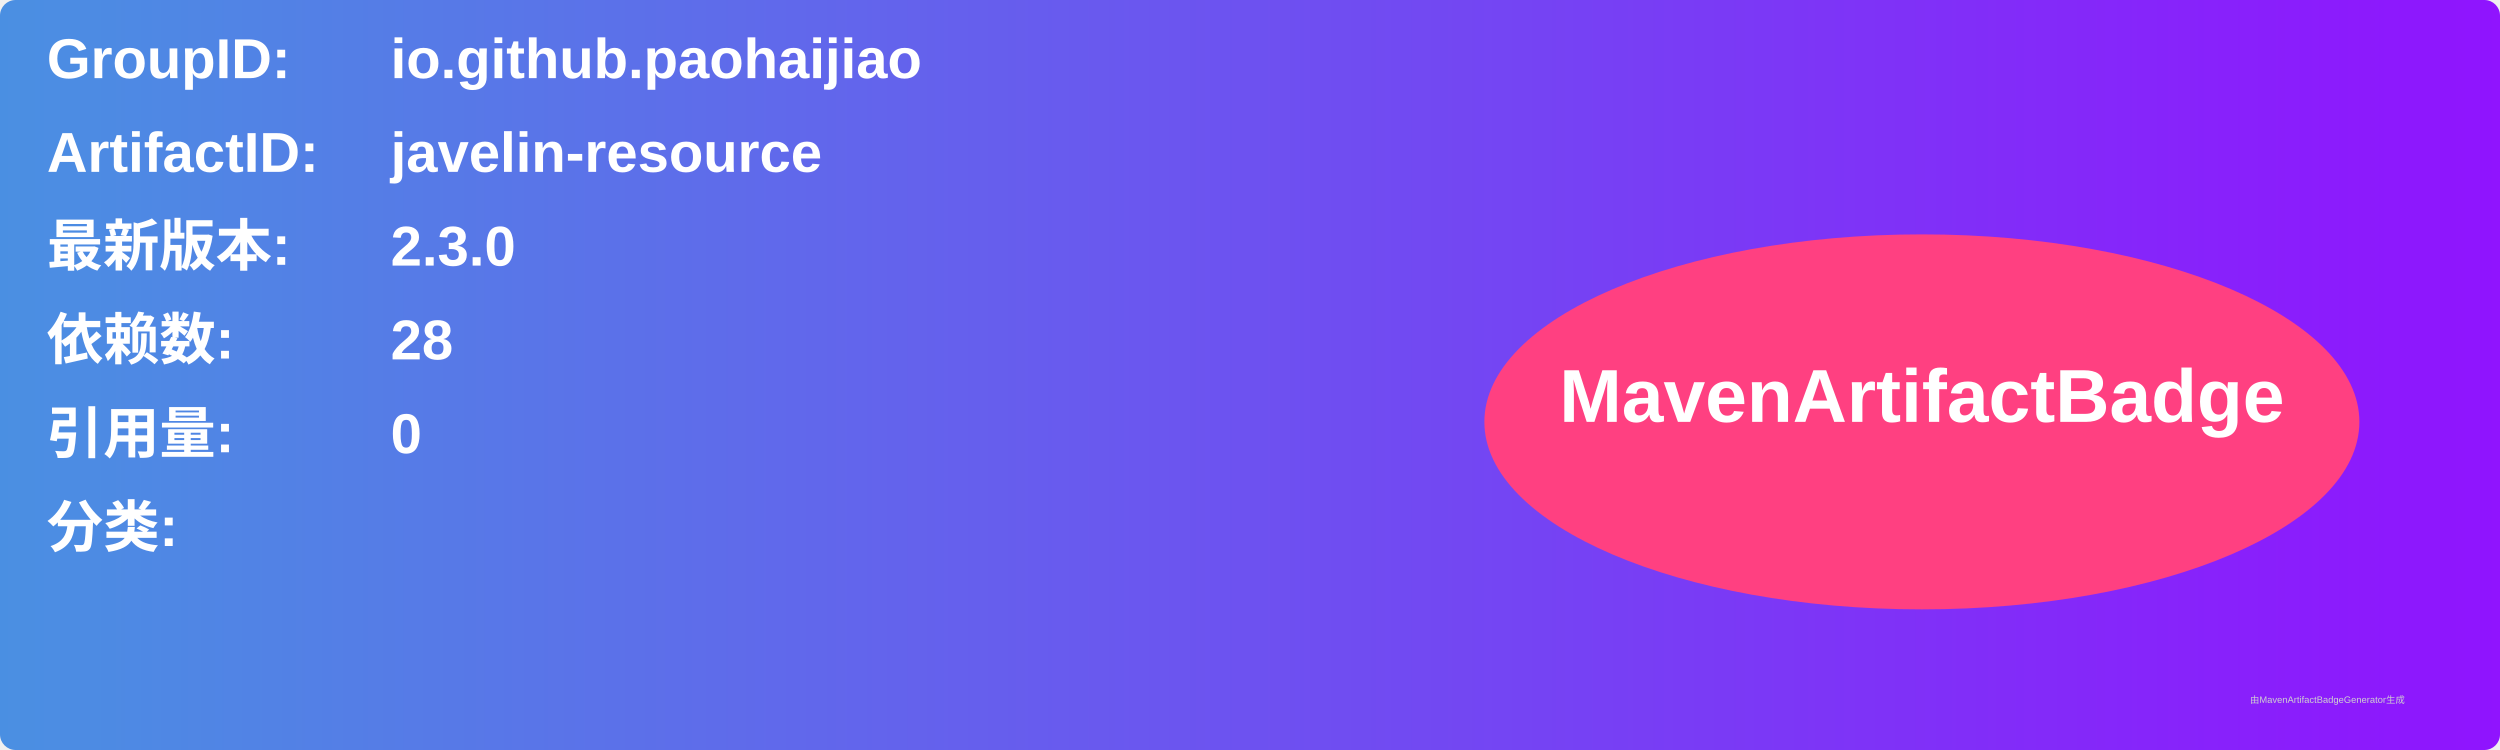
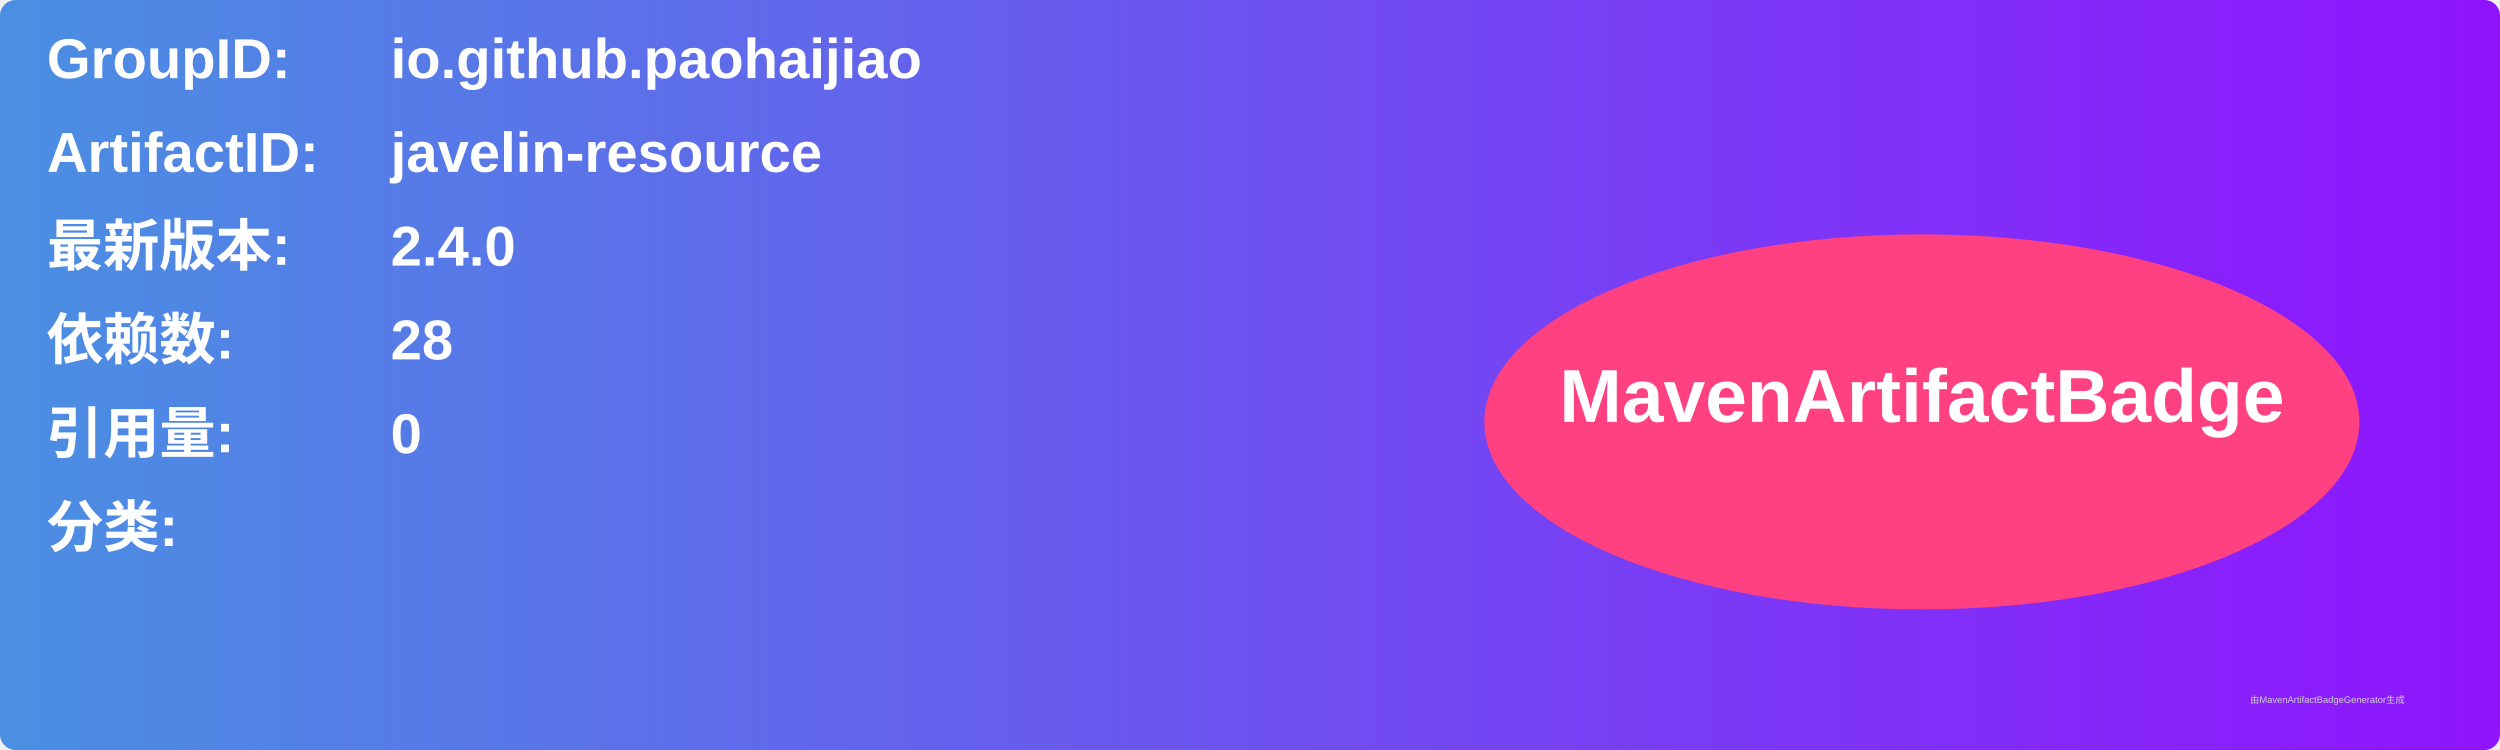
<svg xmlns="http://www.w3.org/2000/svg" width="800" height="240" viewBox="0 0 800 240">
  <linearGradient id="grad" x1="0%" y1="0%" x2="100%" y2="0%">
    <stop offset="0%" stop-color="#4a90e2" />
    <stop offset="100%" stop-color="#9013fe" />
  </linearGradient>
  <rect width="100%" height="100%" rx="5" ry="5" fill="url(#grad)" />
  <g transform="translate(15, 15)">
    <text x="0" y="10" font-family="Arial" font-size="18" fill="white" font-weight="bold" width="260">GroupID:</text>
    <text x="110" y="10" font-family="Arial" font-size="18" fill="white" font-weight="bold" width="460">io.github.paohaijiao</text>
    <text x="0" y="40" font-family="Arial" font-size="18" fill="white" font-weight="bold" width="260">ArtifactID:</text>
    <text x="110" y="40" font-family="Arial" font-size="18" fill="white" font-weight="bold" width="460">javelin-resource</text>
    <text x="0" y="70" font-family="Arial" font-size="18" fill="white" font-weight="bold">最新版本:</text>
    <text x="110" y="70" font-family="Arial" font-size="18" fill="white" font-weight="bold">
-       <tspan font-weight="bold">2.3.0</tspan>
+       <tspan font-weight="bold">2.4.0</tspan>
    </text>
    <text x="0" y="100" font-family="Arial" font-size="18" fill="white" font-weight="bold">依赖数: </text>
    <text x="110" y="100" font-family="Arial" font-size="18" fill="white">
      <tspan font-weight="bold">28</tspan>
    </text>
    <text x="0" y="130" font-family="Arial" font-size="18" fill="white" font-weight="bold">引用量: </text>
    <text x="110" y="130" font-family="Arial" font-size="18" fill="white">
      <tspan font-weight="bold">0</tspan>
    </text>
    <text x="0" y="160" font-family="Arial" font-size="18" fill="white" font-weight="bold">分类:</text>
    <text x="10" y="190" font-family="Arial" font-size="10" fill="white">
      <tspan font-weight="bold" />
    </text>
    <ellipse cx="600" cy="120" rx="140" ry="60" fill="#ff4081" />
    <text x="600" y="120" text-anchor="middle" font-family="Arial" font-size="24" fill="white" font-weight="bold">MavenArtifactBadge</text>
  </g>
  <text x="720" y="225" font-family="Arial" font-size="3" fill="#d0d0d0">由MavenArtifactBadgeGenerator生成</text>
</svg>
